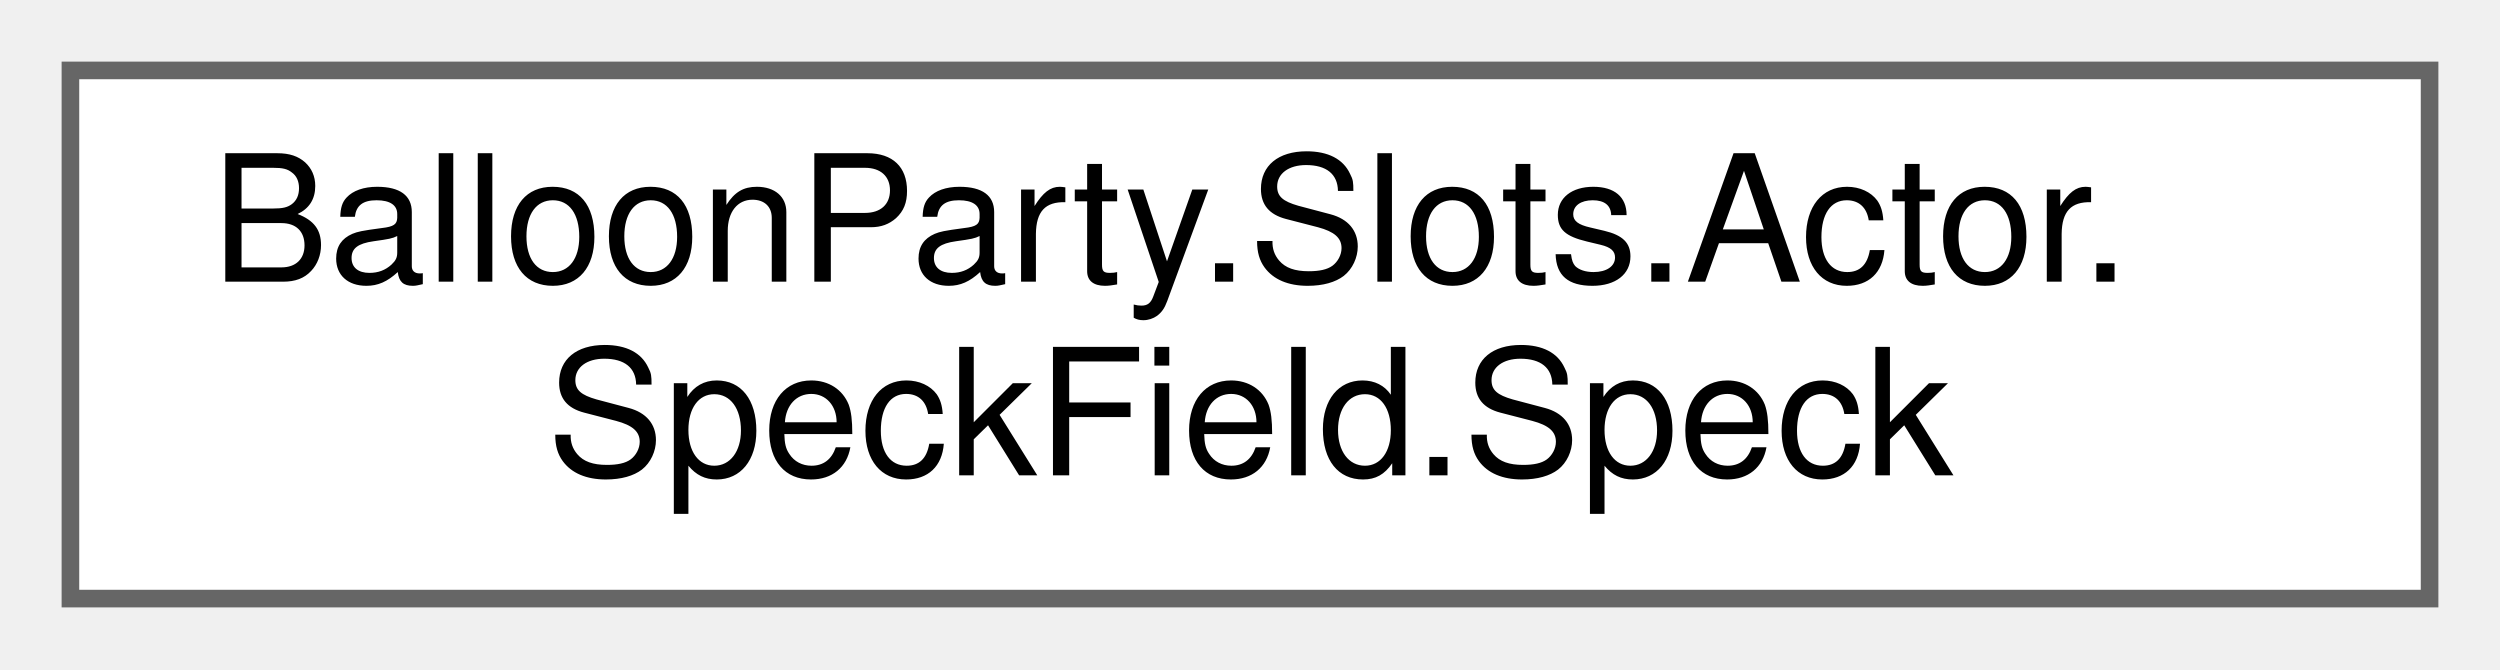
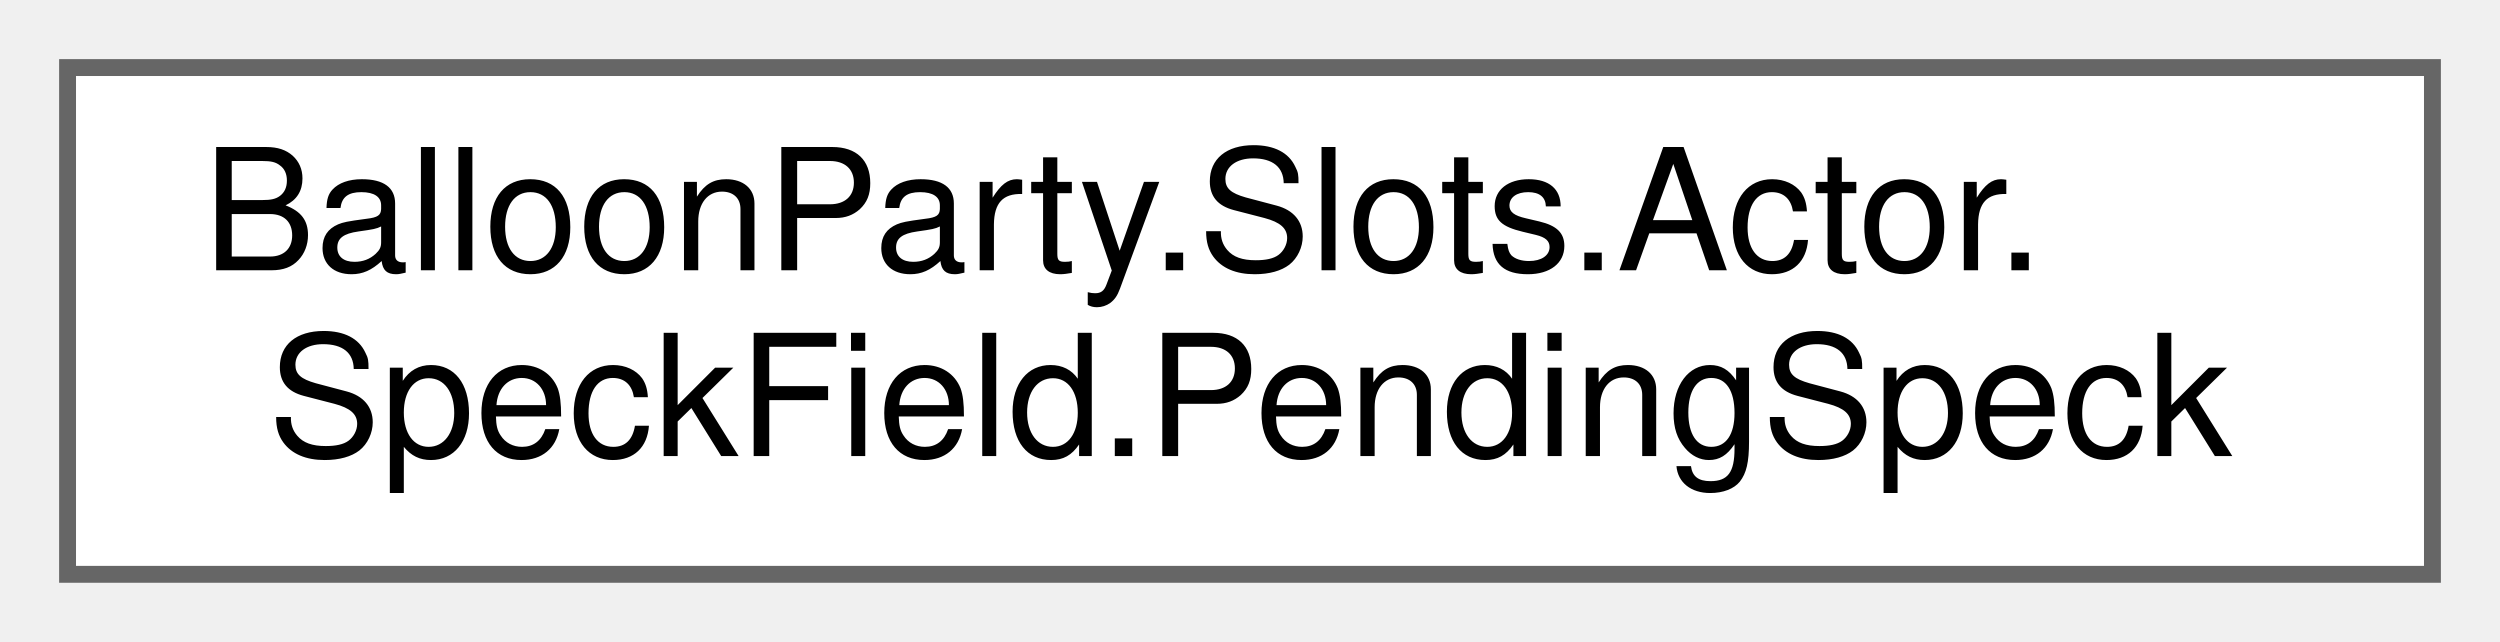
- <svg xmlns="http://www.w3.org/2000/svg" xmlns:xlink="http://www.w3.org/1999/xlink" width="142pt" height="38pt" viewBox="0.00 0.00 142.00 38.00">
+ <svg xmlns="http://www.w3.org/2000/svg" xmlns:xlink="http://www.w3.org/1999/xlink" width="148pt" height="38pt" viewBox="0.00 0.00 148.00 38.00">
  <g id="graph0" class="graph" transform="scale(1 1) rotate(0) translate(4 34)">
    <g id="Node000000" class="node">
      <g id="a_Node000000">
-         <a xlink:href="structBalloonParty_1_1Slots_1_1Actor_1_1SpeckField_1_1Speck.html" target="_top" xlink:title=" ">
-           <polygon fill="white" stroke="#666666" points="134,-30 0,-30 0,0 134,0 134,-30" />
+         <a xlink:href="structBalloonParty_1_1Slots_1_1Actor_1_1SpeckField_1_1PendingSpeck.html" target="_top" xlink:title=" ">
+           <polygon fill="white" stroke="#666666" points="140,-30 0,-30 0,0 140,0 140,-30" />
          <text text-anchor="start" x="8" y="-18" font-family="Helvetica,sans-Serif" font-size="10.00">BalloonParty.Slots.Actor.</text>
-           <text text-anchor="middle" x="67" y="-7" font-family="Helvetica,sans-Serif" font-size="10.00">SpeckField.Speck</text>
+           <text text-anchor="middle" x="70" y="-7" font-family="Helvetica,sans-Serif" font-size="10.00">SpeckField.PendingSpeck</text>
        </a>
      </g>
    </g>
  </g>
</svg>
